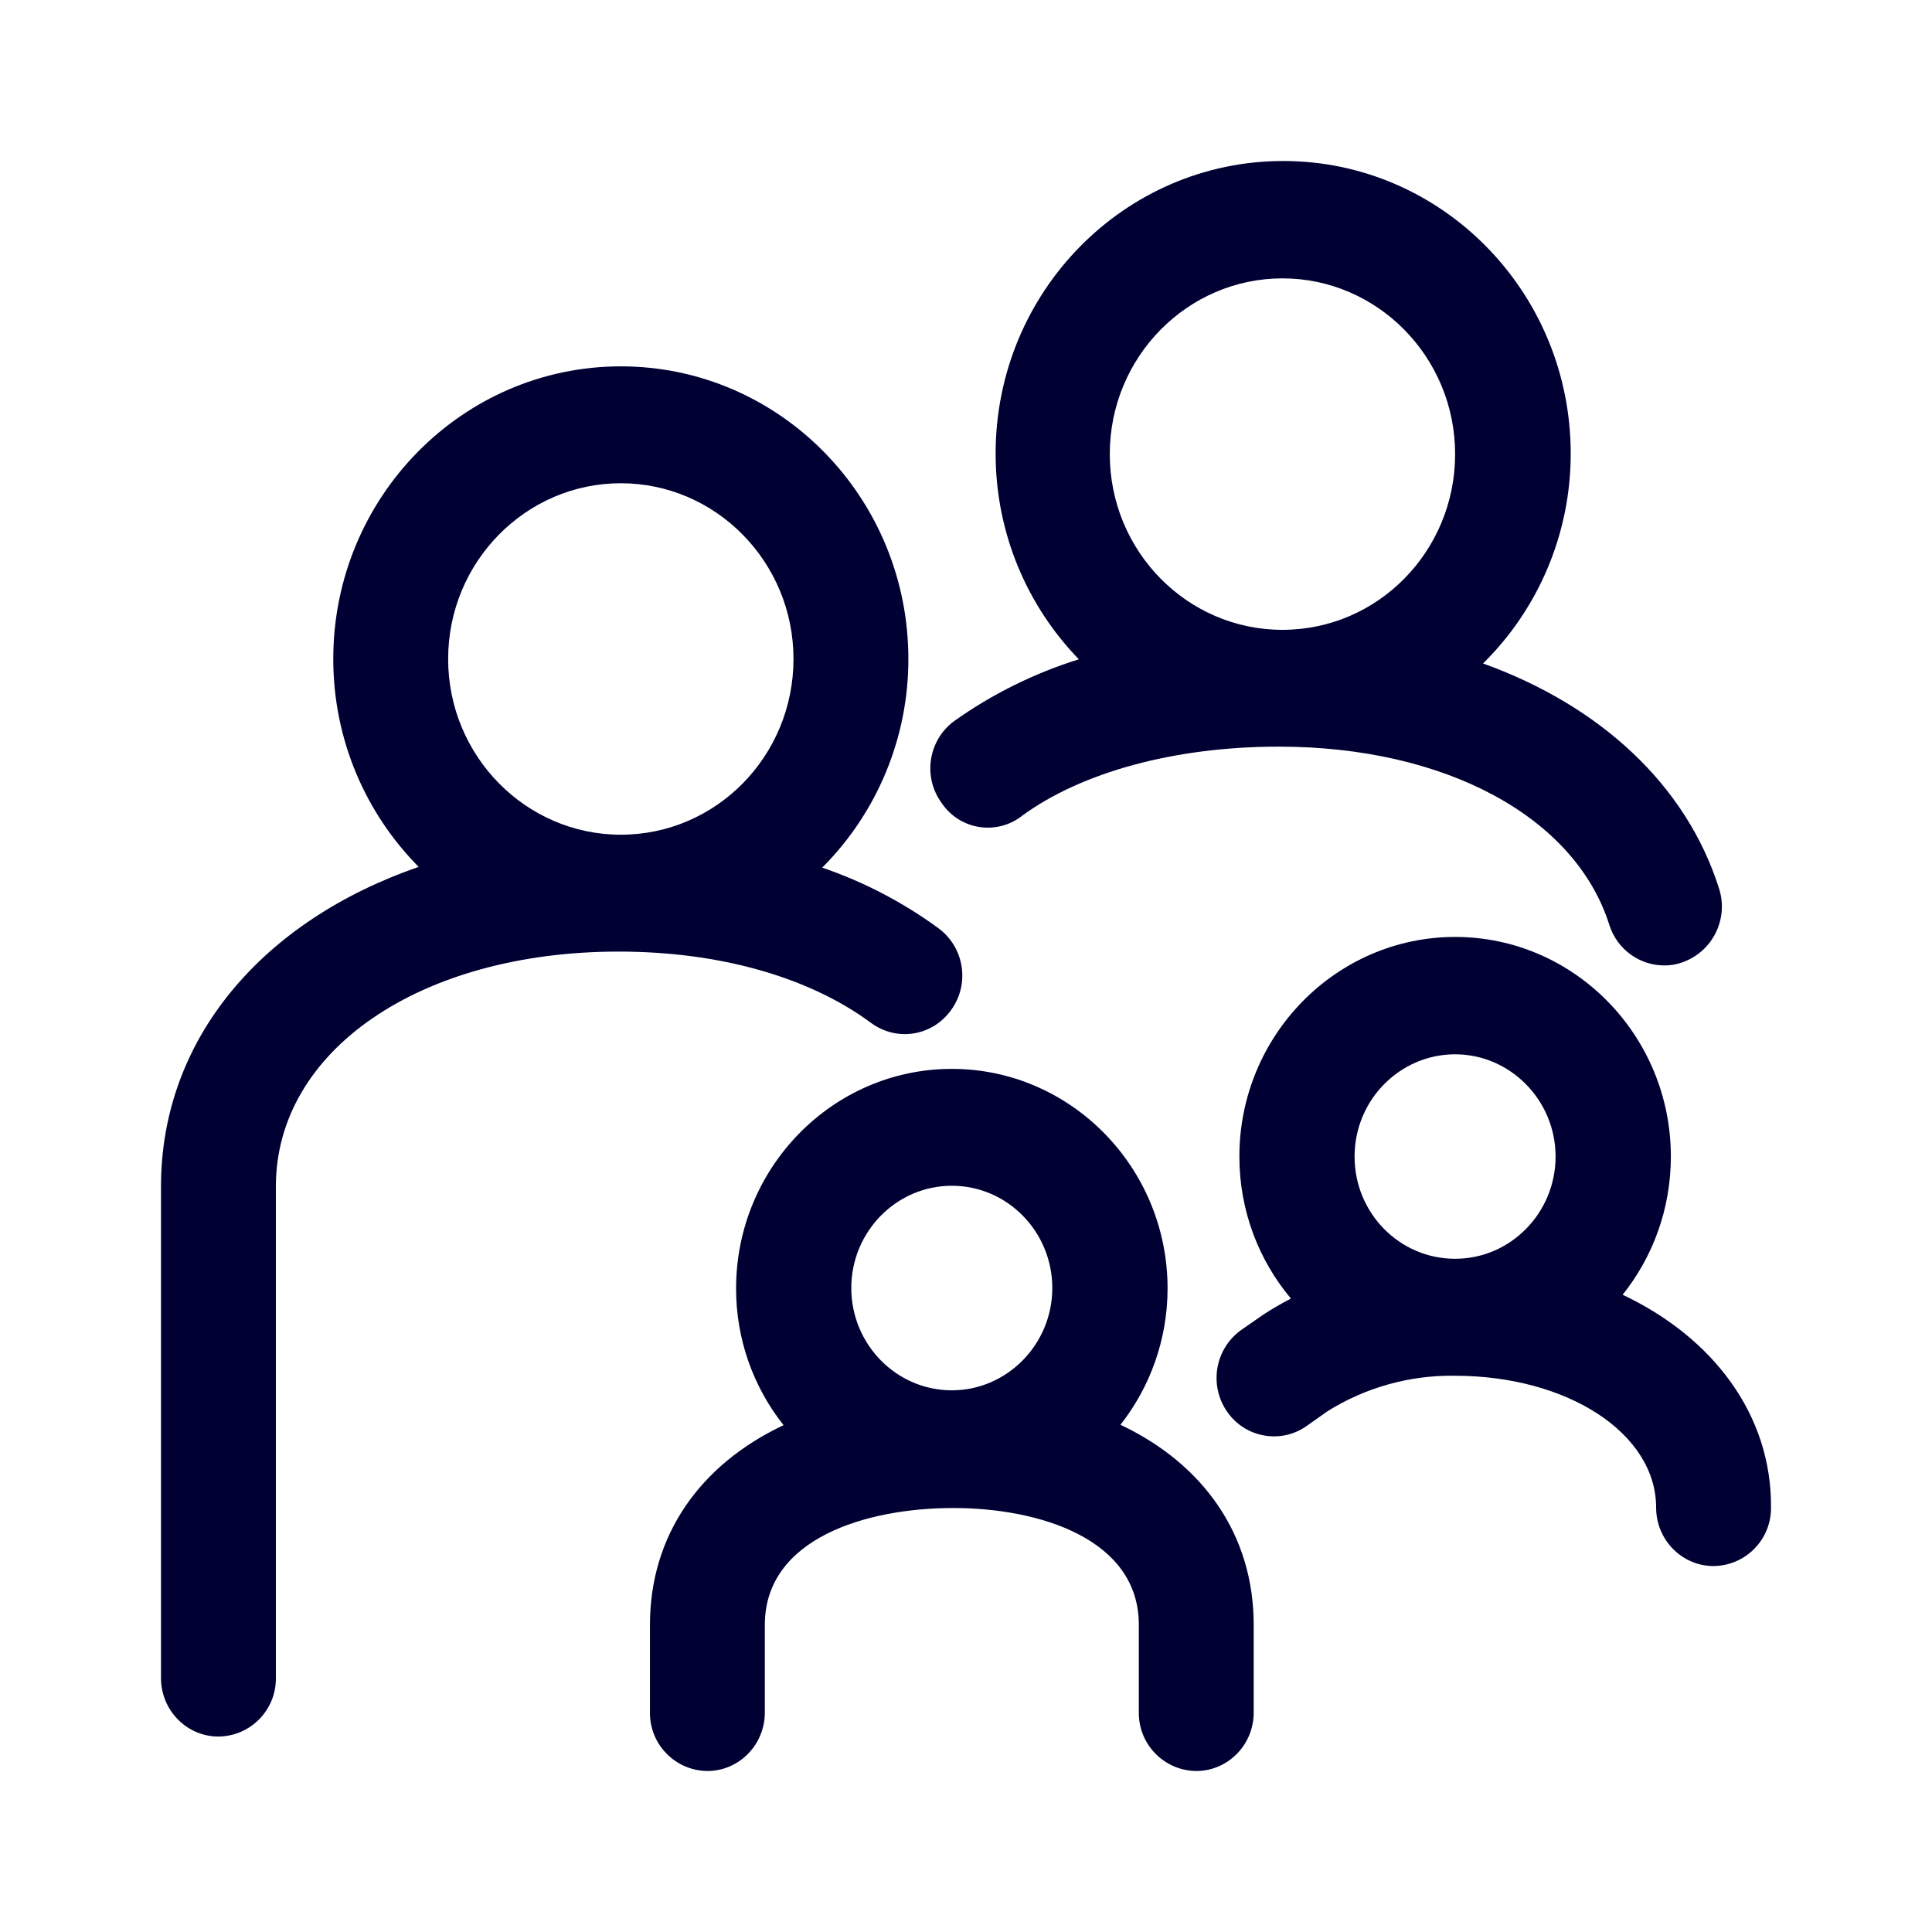
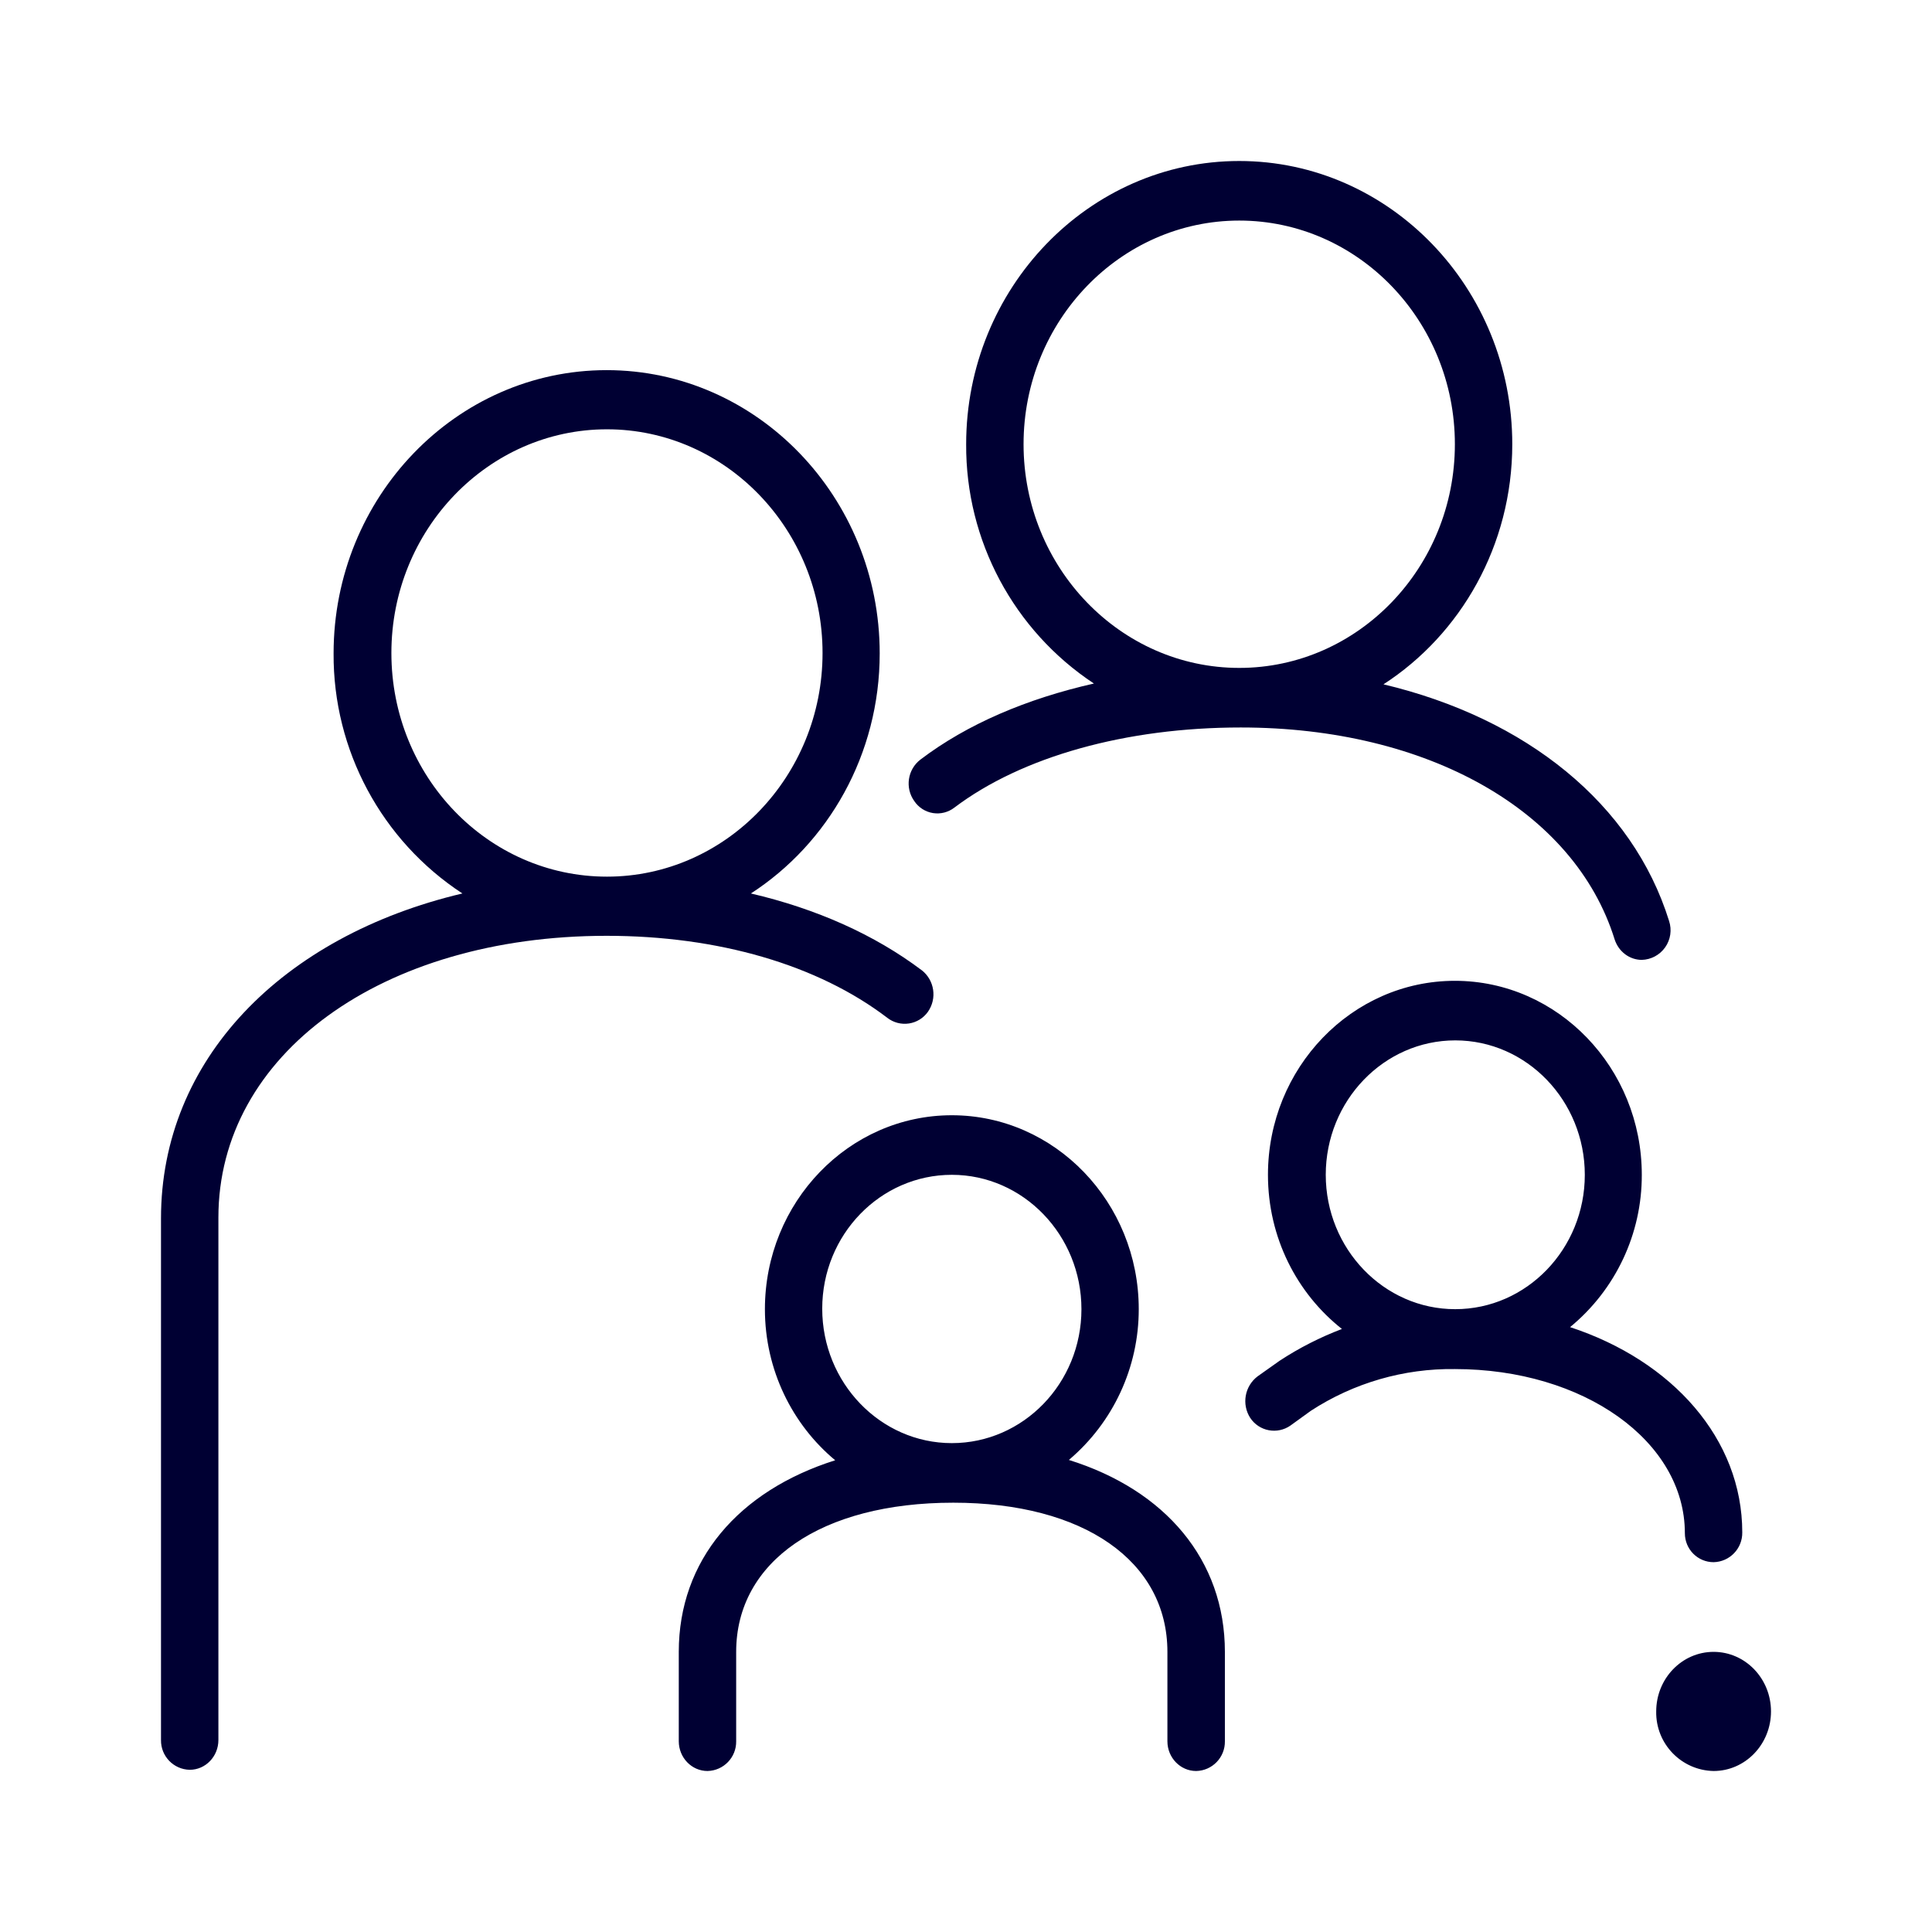
<svg xmlns="http://www.w3.org/2000/svg" width="24" height="24" fill="none">
-   <path fill="#003" d="M12.688 10.14c.746-.549 1.907-.865 3.197-.865 2.067 0 3.682.87 4.107 2.215.096.307.38.503.682.503q.11.002.22-.037a.734.734 0 0 0 .461-.917c-.407-1.29-1.482-2.276-2.932-2.797a3.66 3.66 0 0 0 1.089-2.607C19.512 3.63 17.912 2 15.94 2s-3.572 1.629-3.572 3.635c0 .996.398 1.9 1.034 2.555a5.5 5.5 0 0 0-1.55.768.73.73 0 0 0-.156 1.015.69.69 0 0 0 .992.168m3.243-6.683c1.18 0 2.145.977 2.145 2.183s-.96 2.183-2.145 2.183-2.145-.978-2.145-2.183c0-1.206.965-2.183 2.145-2.183" />
-   <path fill="#003" d="M11.815 12.547a.73.73 0 0 0-.156-1.015 5.4 5.4 0 0 0-1.445-.754 3.66 3.66 0 0 0 1.07-2.592c0-2.006-1.6-3.635-3.572-3.635-1.97 0-3.572 1.629-3.572 3.635 0 1.01.407 1.922 1.061 2.583C3.258 11.439 2 12.905 2 14.739v6.107c0 .4.32.726.713.726a.72.72 0 0 0 .714-.726v-6.107c0-1.69 1.793-2.918 4.258-2.918 1.253 0 2.364.316 3.133.884.32.238.764.168.997-.158M7.712 6.003c1.18 0 2.145.977 2.145 2.183s-.96 2.183-2.145 2.183c-1.18 0-2.145-.978-2.145-2.183 0-1.206.965-2.183 2.145-2.183" />
-   <path fill="#003" d="M14.504 16.005c0 .638-.22 1.229-.585 1.694 1.033.489 1.655 1.369 1.655 2.486v1.089c0 .4-.32.726-.713.726a.72.72 0 0 1-.714-.726v-1.09c0-1.07-1.24-1.451-2.305-1.451-1.08 0-2.341.377-2.341 1.452v1.089c0 .4-.32.726-.714.726a.72.72 0 0 1-.713-.726v-1.09c0-1.112.622-1.991 1.66-2.48a2.72 2.72 0 0 1-.59-1.699c0-1.503 1.203-2.727 2.68-2.727s2.68 1.224 2.68 2.727M13.072 16c0-.698-.557-1.27-1.248-1.27-.69 0-1.249.572-1.249 1.27s.558 1.271 1.249 1.271c.686 0 1.248-.572 1.248-1.27M20.157 16.084c.375-.47.599-1.066.599-1.717 0-1.504-1.203-2.728-2.68-2.728s-2.68 1.224-2.68 2.728c0 .675.242 1.289.64 1.764a4 4 0 0 0-.343.2l-.274.19a.734.734 0 0 0-.179 1.01c.224.331.673.41.993.182l.256-.181a2.9 2.9 0 0 1 1.582-.442c1.404 0 2.502.716 2.502 1.638 0 .4.32.726.713.726a.72.72 0 0 0 .714-.726c.01-1.15-.718-2.113-1.843-2.644m-3.33-1.717c0-.703.563-1.27 1.249-1.27s1.248.572 1.248 1.27-.558 1.27-1.248 1.27-1.249-.567-1.249-1.27" />
+   <path fill="#003" d="M20.395 11.924c-.15 0-.288-.1-.338-.256-.498-1.598-2.322-2.631-4.644-2.631-1.422 0-2.716.36-3.557.995a.345.345 0 0 1-.498-.08.375.375 0 0 1 .077-.517c.581-.441 1.317-.754 2.154-.944a3.54 3.54 0 0 1-1.587-2.973C12.002 3.58 13.525 2 15.394 2c1.87 0 3.392 1.579 3.392 3.518 0 1.257-.64 2.362-1.6 2.983 1.774.422 3.095 1.484 3.548 2.94a.368.368 0 0 1-.339.483m-5-9.184c-1.477 0-2.68 1.247-2.68 2.778 0 1.532 1.203 2.779 2.68 2.779 1.476 0 2.678-1.247 2.678-2.779S16.871 2.74 15.394 2.74" />
+   <path fill="#003" d="M11.45 12.052a.38.38 0 0 1 .077.517.353.353 0 0 1-.503.076c-.864-.66-2.103-1.02-3.488-1.02-2.793 0-4.823 1.475-4.823 3.5v6.49c0 .205-.16.37-.356.37a.364.364 0 0 1-.357-.37v-6.48c0-1.969 1.5-3.505 3.744-4.036a3.54 3.54 0 0 1-1.6-2.982c0-1.94 1.522-3.519 3.392-3.519s3.392 1.58 3.392 3.519c0 1.256-.64 2.361-1.6 2.982.814.19 1.536.512 2.121.953M7.54 5.333c-1.476 0-2.678 1.247-2.678 2.779S6.059 10.89 7.54 10.89c1.476 0 2.678-1.247 2.678-2.778 0-1.532-1.202-2.779-2.678-2.779M13.278 18.136a2.45 2.45 0 0 0 .868-1.873c0-1.328-1.042-2.409-2.322-2.409s-2.322 1.081-2.322 2.409c0 .758.343 1.436.873 1.877-1.202.38-1.943 1.243-1.943 2.38v1.11c0 .204.16.37.357.37a.364.364 0 0 0 .356-.37v-1.11c0-1.123 1.056-1.853 2.697-1.853 1.619 0 2.66.725 2.66 1.854v1.11c0 .203.16.369.357.369a.364.364 0 0 0 .357-.37v-1.11c0-1.142-.74-2.01-1.938-2.384m-1.454-3.542c.887 0 1.61.749 1.61 1.669s-.723 1.664-1.61 1.664-1.61-.75-1.61-1.67.723-1.663 1.61-1.663M22 21.26c0 .409-.32.74-.713.74a.727.727 0 0 1-.713-.74c0-.408.319-.74.713-.74s.713.332.713.74M21.287 19.406a.364.364 0 0 0 .356-.37c0-1.161-.868-2.133-2.139-2.55a2.44 2.44 0 0 0 .891-1.892c0-1.328-1.042-2.41-2.322-2.41s-2.322 1.082-2.322 2.41c0 .782.361 1.474.919 1.915a4 4 0 0 0-.773.394l-.274.194a.386.386 0 0 0-.092.517.355.355 0 0 0 .499.095l.256-.185a3.2 3.2 0 0 1 1.787-.517c1.6 0 2.857.896 2.857 2.039 0 .2.16.36.357.36m-4.818-4.812c0-.92.722-1.67 1.609-1.67s1.609.75 1.609 1.67-.722 1.669-1.61 1.669c-.886 0-1.608-.75-1.608-1.67" />
</svg>
